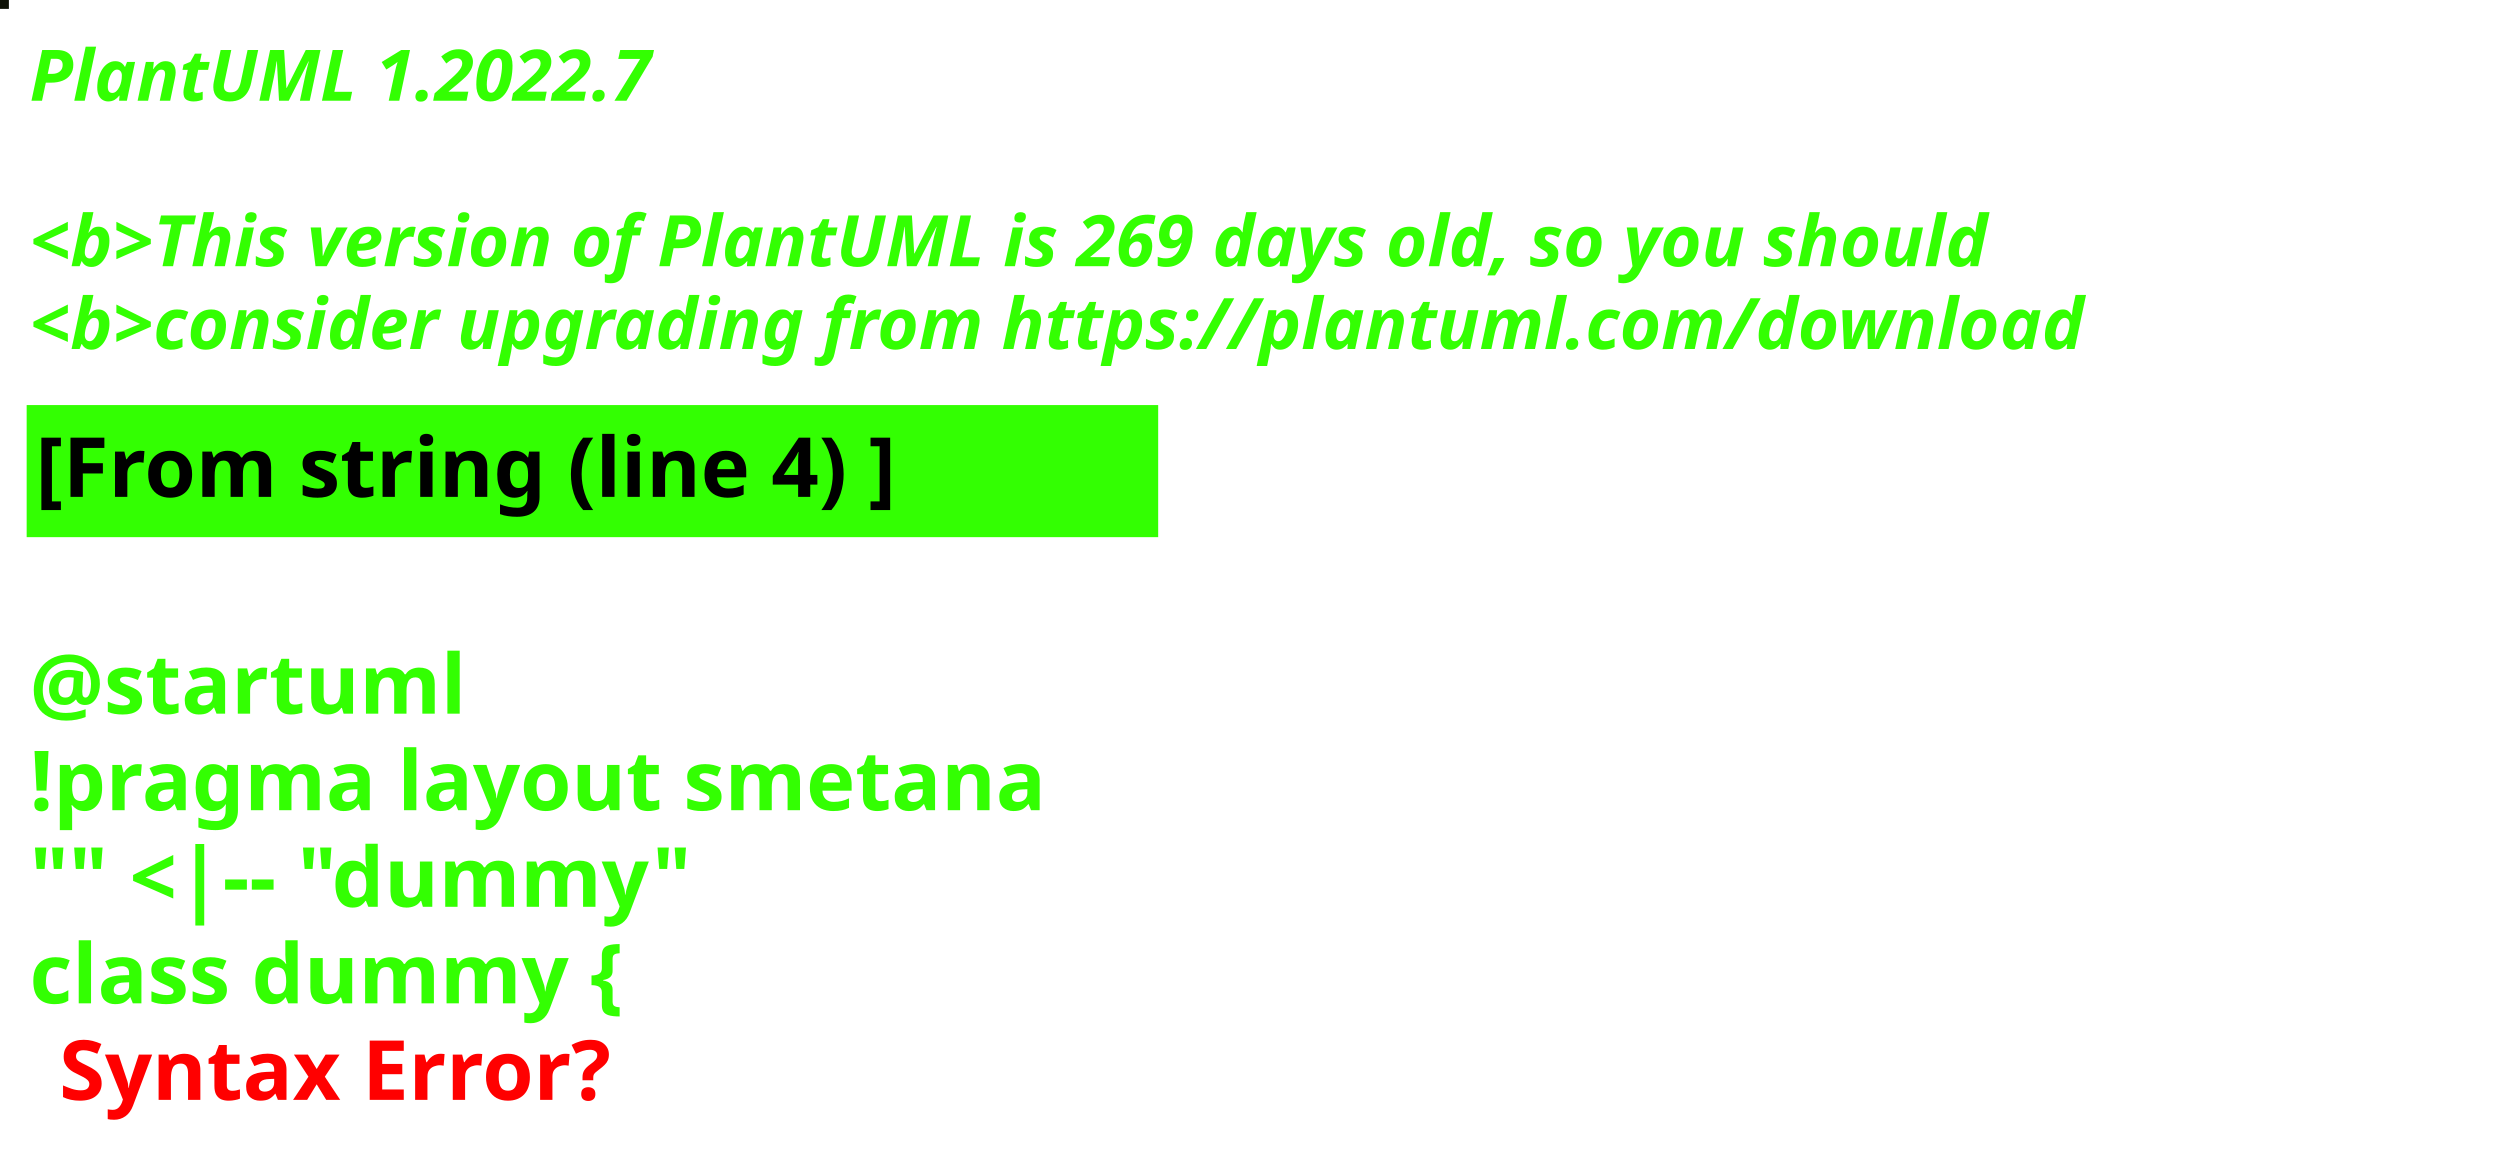
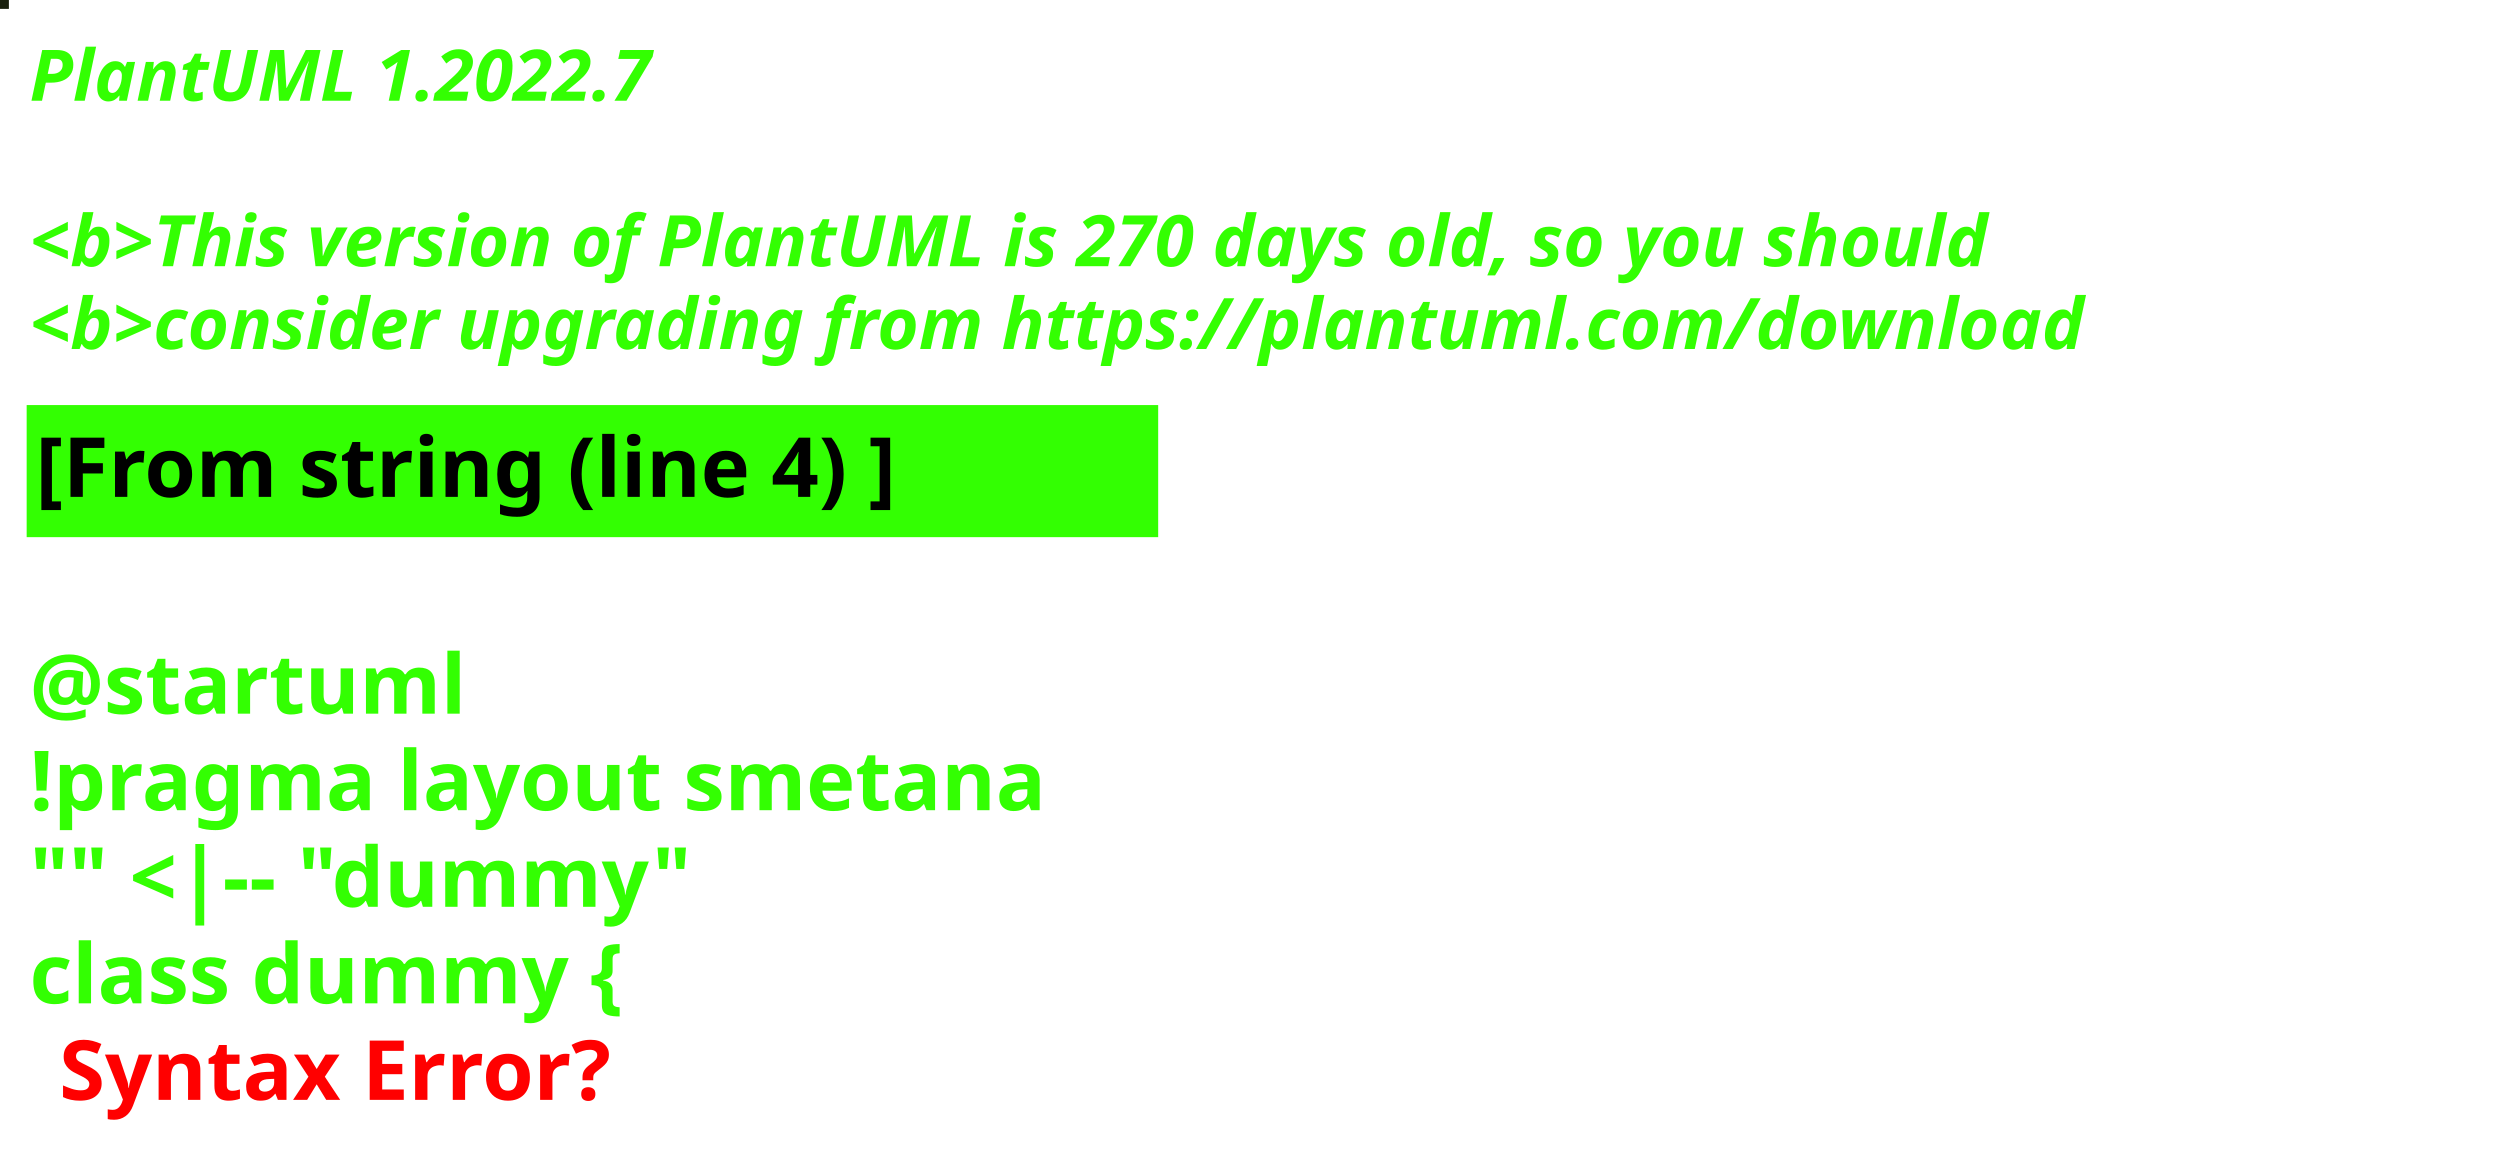
<svg xmlns="http://www.w3.org/2000/svg" contentStyleType="text/css" height="194px" preserveAspectRatio="none" style="width:422px;height:194px;background:#000000;" version="1.1" viewBox="0 0 422 194" width="422px" zoomAndPan="magnify">
  <defs />
  <g>
-     <rect fill="#0F1307" height="1" style="stroke:#0F1307;stroke-width:1.0;" width="1" x="0" y="0" />
+     <rect fill="#19200D" height="1" style="stroke:#19200D;stroke-width:1.0;" width="1" x="0" y="0" />
    <text fill="#33FF02" font-family="sans-serif" font-size="12" font-style="italic" font-weight="bold" lengthAdjust="spacing" textLength="127" x="5" y="17">PlantUML 1.2022.7</text>
    <text fill="#33FF02" font-family="sans-serif" font-size="12" font-style="italic" font-weight="bold" lengthAdjust="spacing" textLength="4" x="5" y="30.969"> </text>
-     <text fill="#33FF02" font-family="sans-serif" font-size="12" font-style="italic" font-weight="bold" lengthAdjust="spacing" textLength="399" x="5" y="44.938">&lt;b&gt;This version of PlantUML is 269 days old, so you should</text>
+     <text fill="#33FF02" font-family="sans-serif" font-size="12" font-style="italic" font-weight="bold" lengthAdjust="spacing" textLength="399" x="5" y="44.938">&lt;b&gt;This version of PlantUML is 270 days old, so you should</text>
    <text fill="#33FF02" font-family="sans-serif" font-size="12" font-style="italic" font-weight="bold" lengthAdjust="spacing" textLength="408" x="5" y="58.906">&lt;b&gt;consider upgrading from https://plantuml.com/download</text>
    <rect fill="#33FF02" height="21.297" style="stroke:#33FF02;stroke-width:1.0;" width="190" x="5" y="68.875" />
    <text fill="#000000" font-family="sans-serif" font-size="14" font-weight="bold" lengthAdjust="spacing" textLength="168" x="6" y="83.875">[From string (line 4) ]</text>
    <text fill="#33FF02" font-family="sans-serif" font-size="14" font-weight="bold" lengthAdjust="spacing" textLength="5" x="5" y="104.172"> </text>
    <text fill="#33FF02" font-family="sans-serif" font-size="14" font-weight="bold" lengthAdjust="spacing" textLength="79" x="5" y="120.469">@startuml</text>
    <text fill="#33FF02" font-family="sans-serif" font-size="14" font-weight="bold" lengthAdjust="spacing" textLength="190" x="5" y="136.766">!pragma layout smetana</text>
    <text fill="#33FF02" font-family="sans-serif" font-size="14" font-weight="bold" lengthAdjust="spacing" textLength="124" x="5" y="153.062">"" &lt;|-- "dummy"</text>
    <text fill="#33FF02" font-family="sans-serif" font-size="14" font-weight="bold" lengthAdjust="spacing" text-decoration="wavy underline" textLength="117" x="5" y="169.359">class dummy {</text>
    <text fill="#FF0000" font-family="sans-serif" font-size="14" font-weight="bold" lengthAdjust="spacing" textLength="106" x="10" y="185.656">Syntax Error?</text>
  </g>
</svg>
